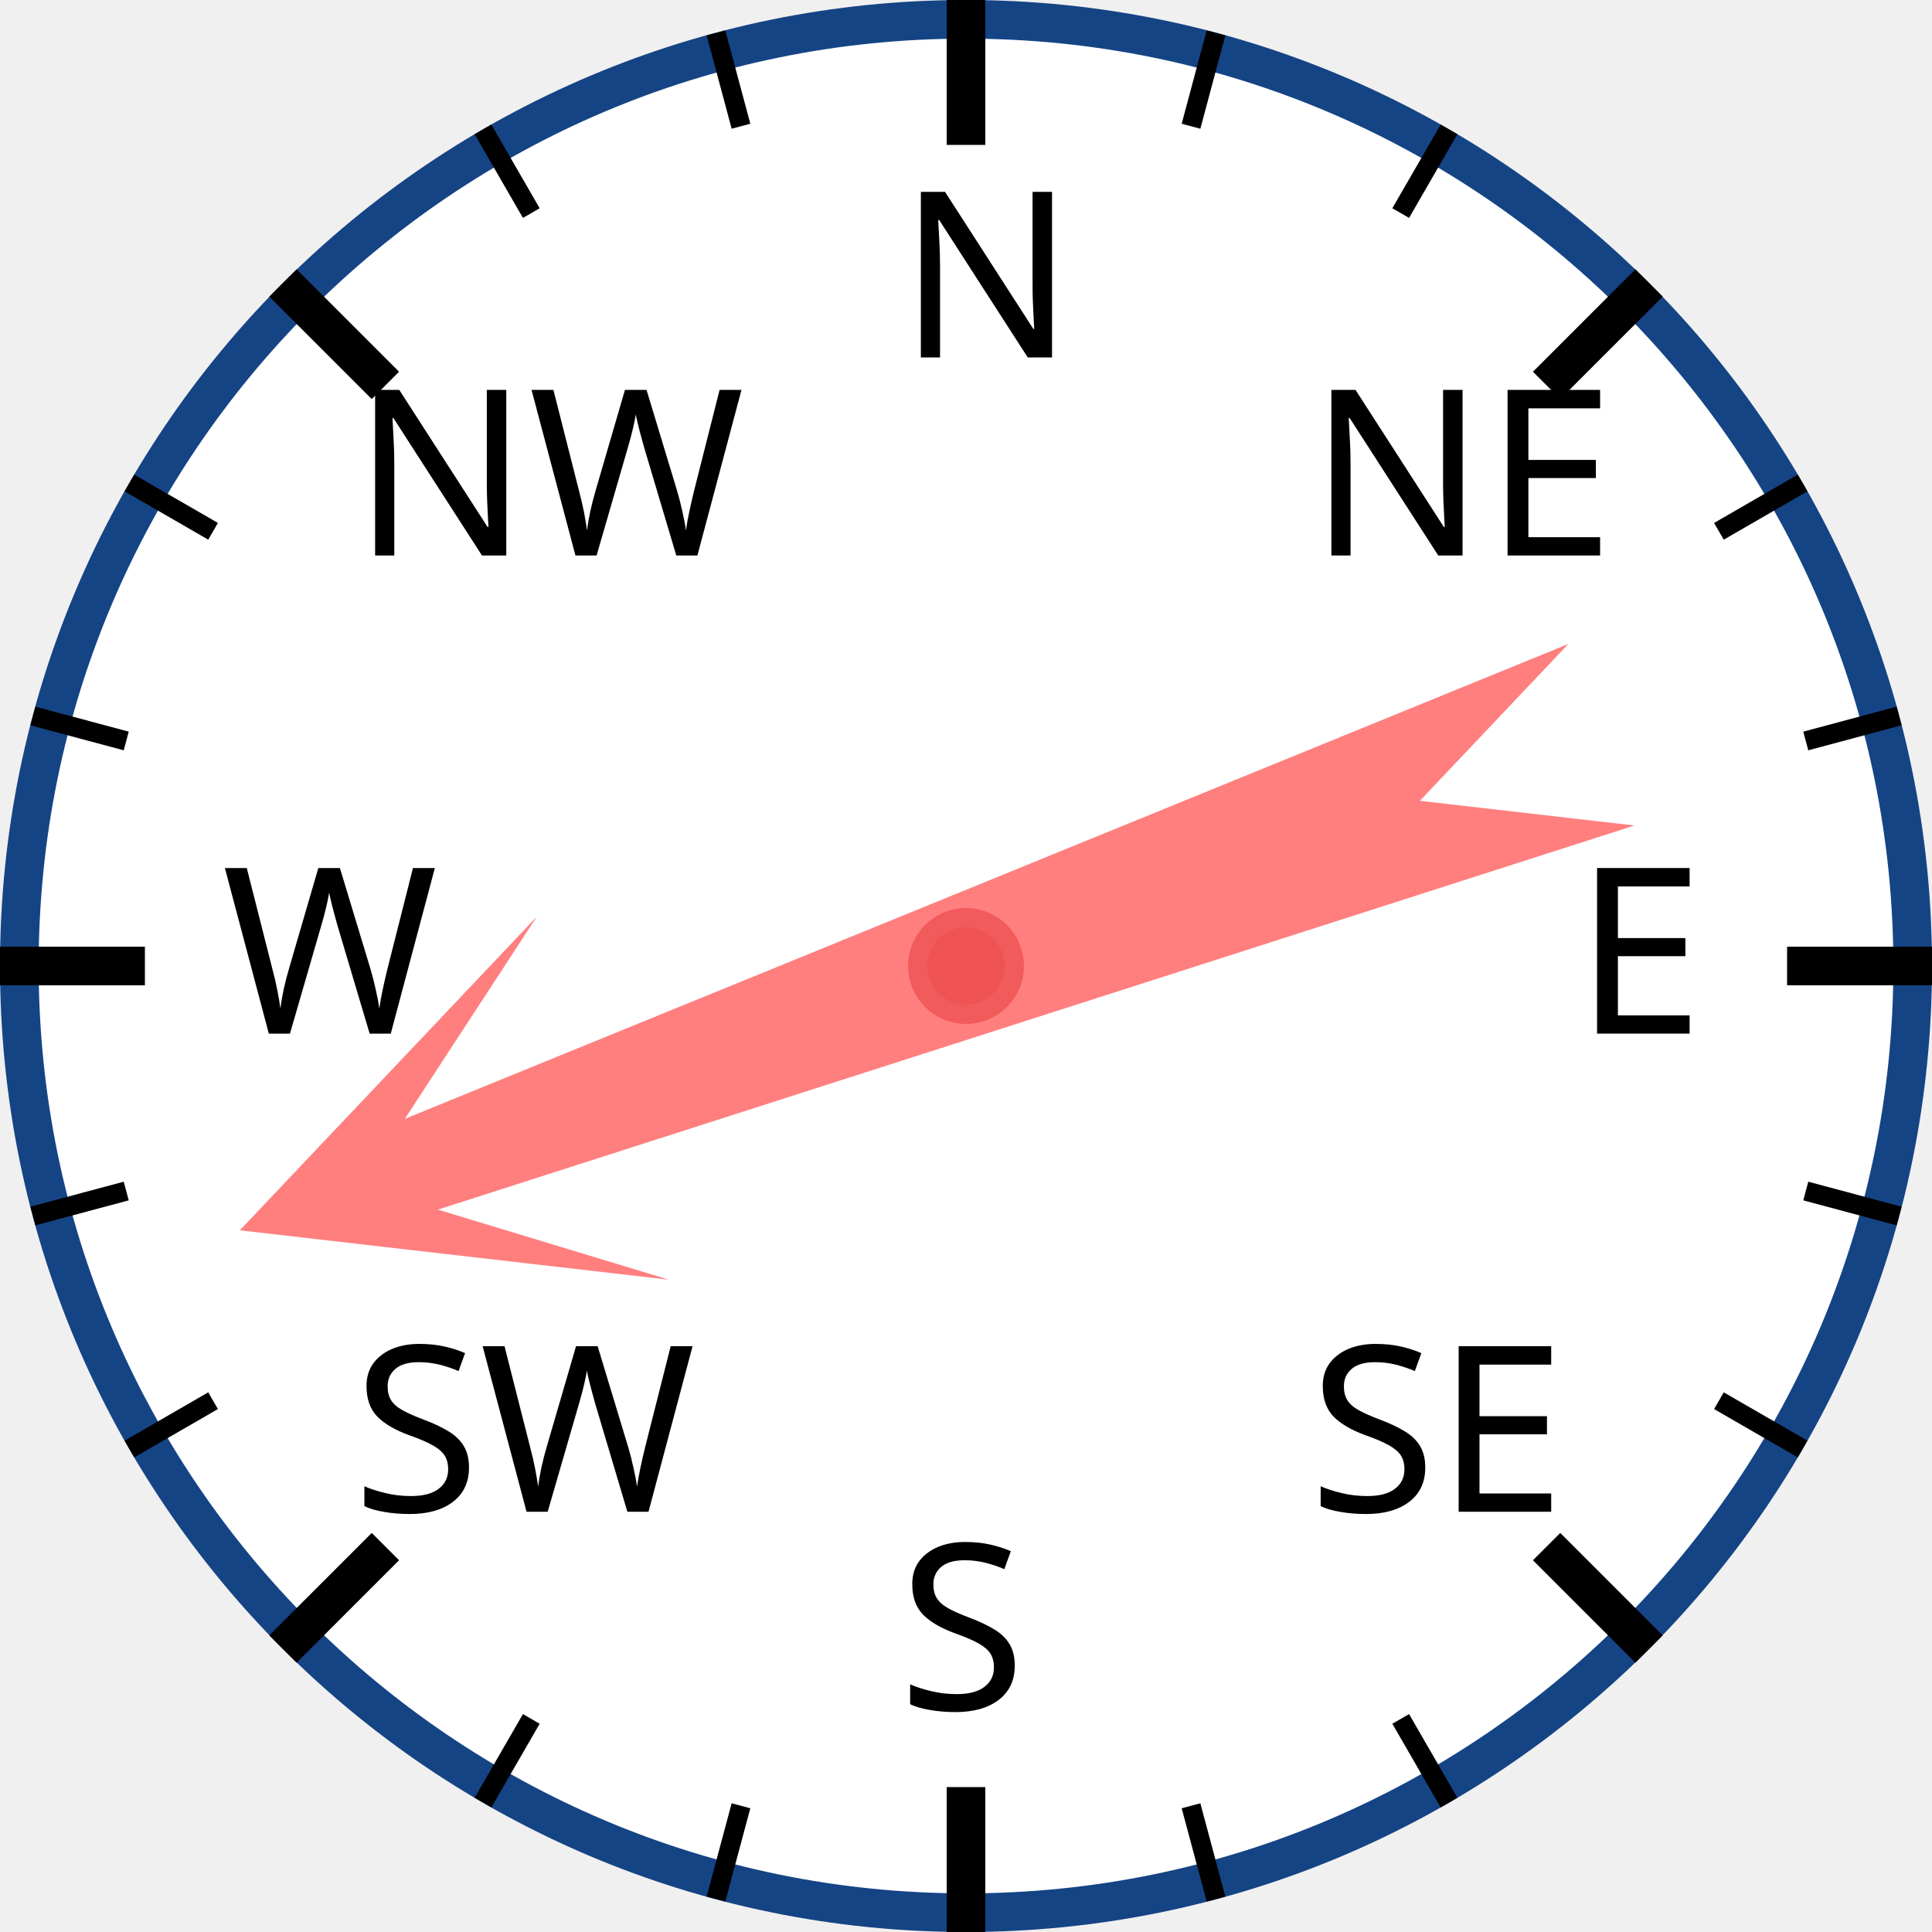
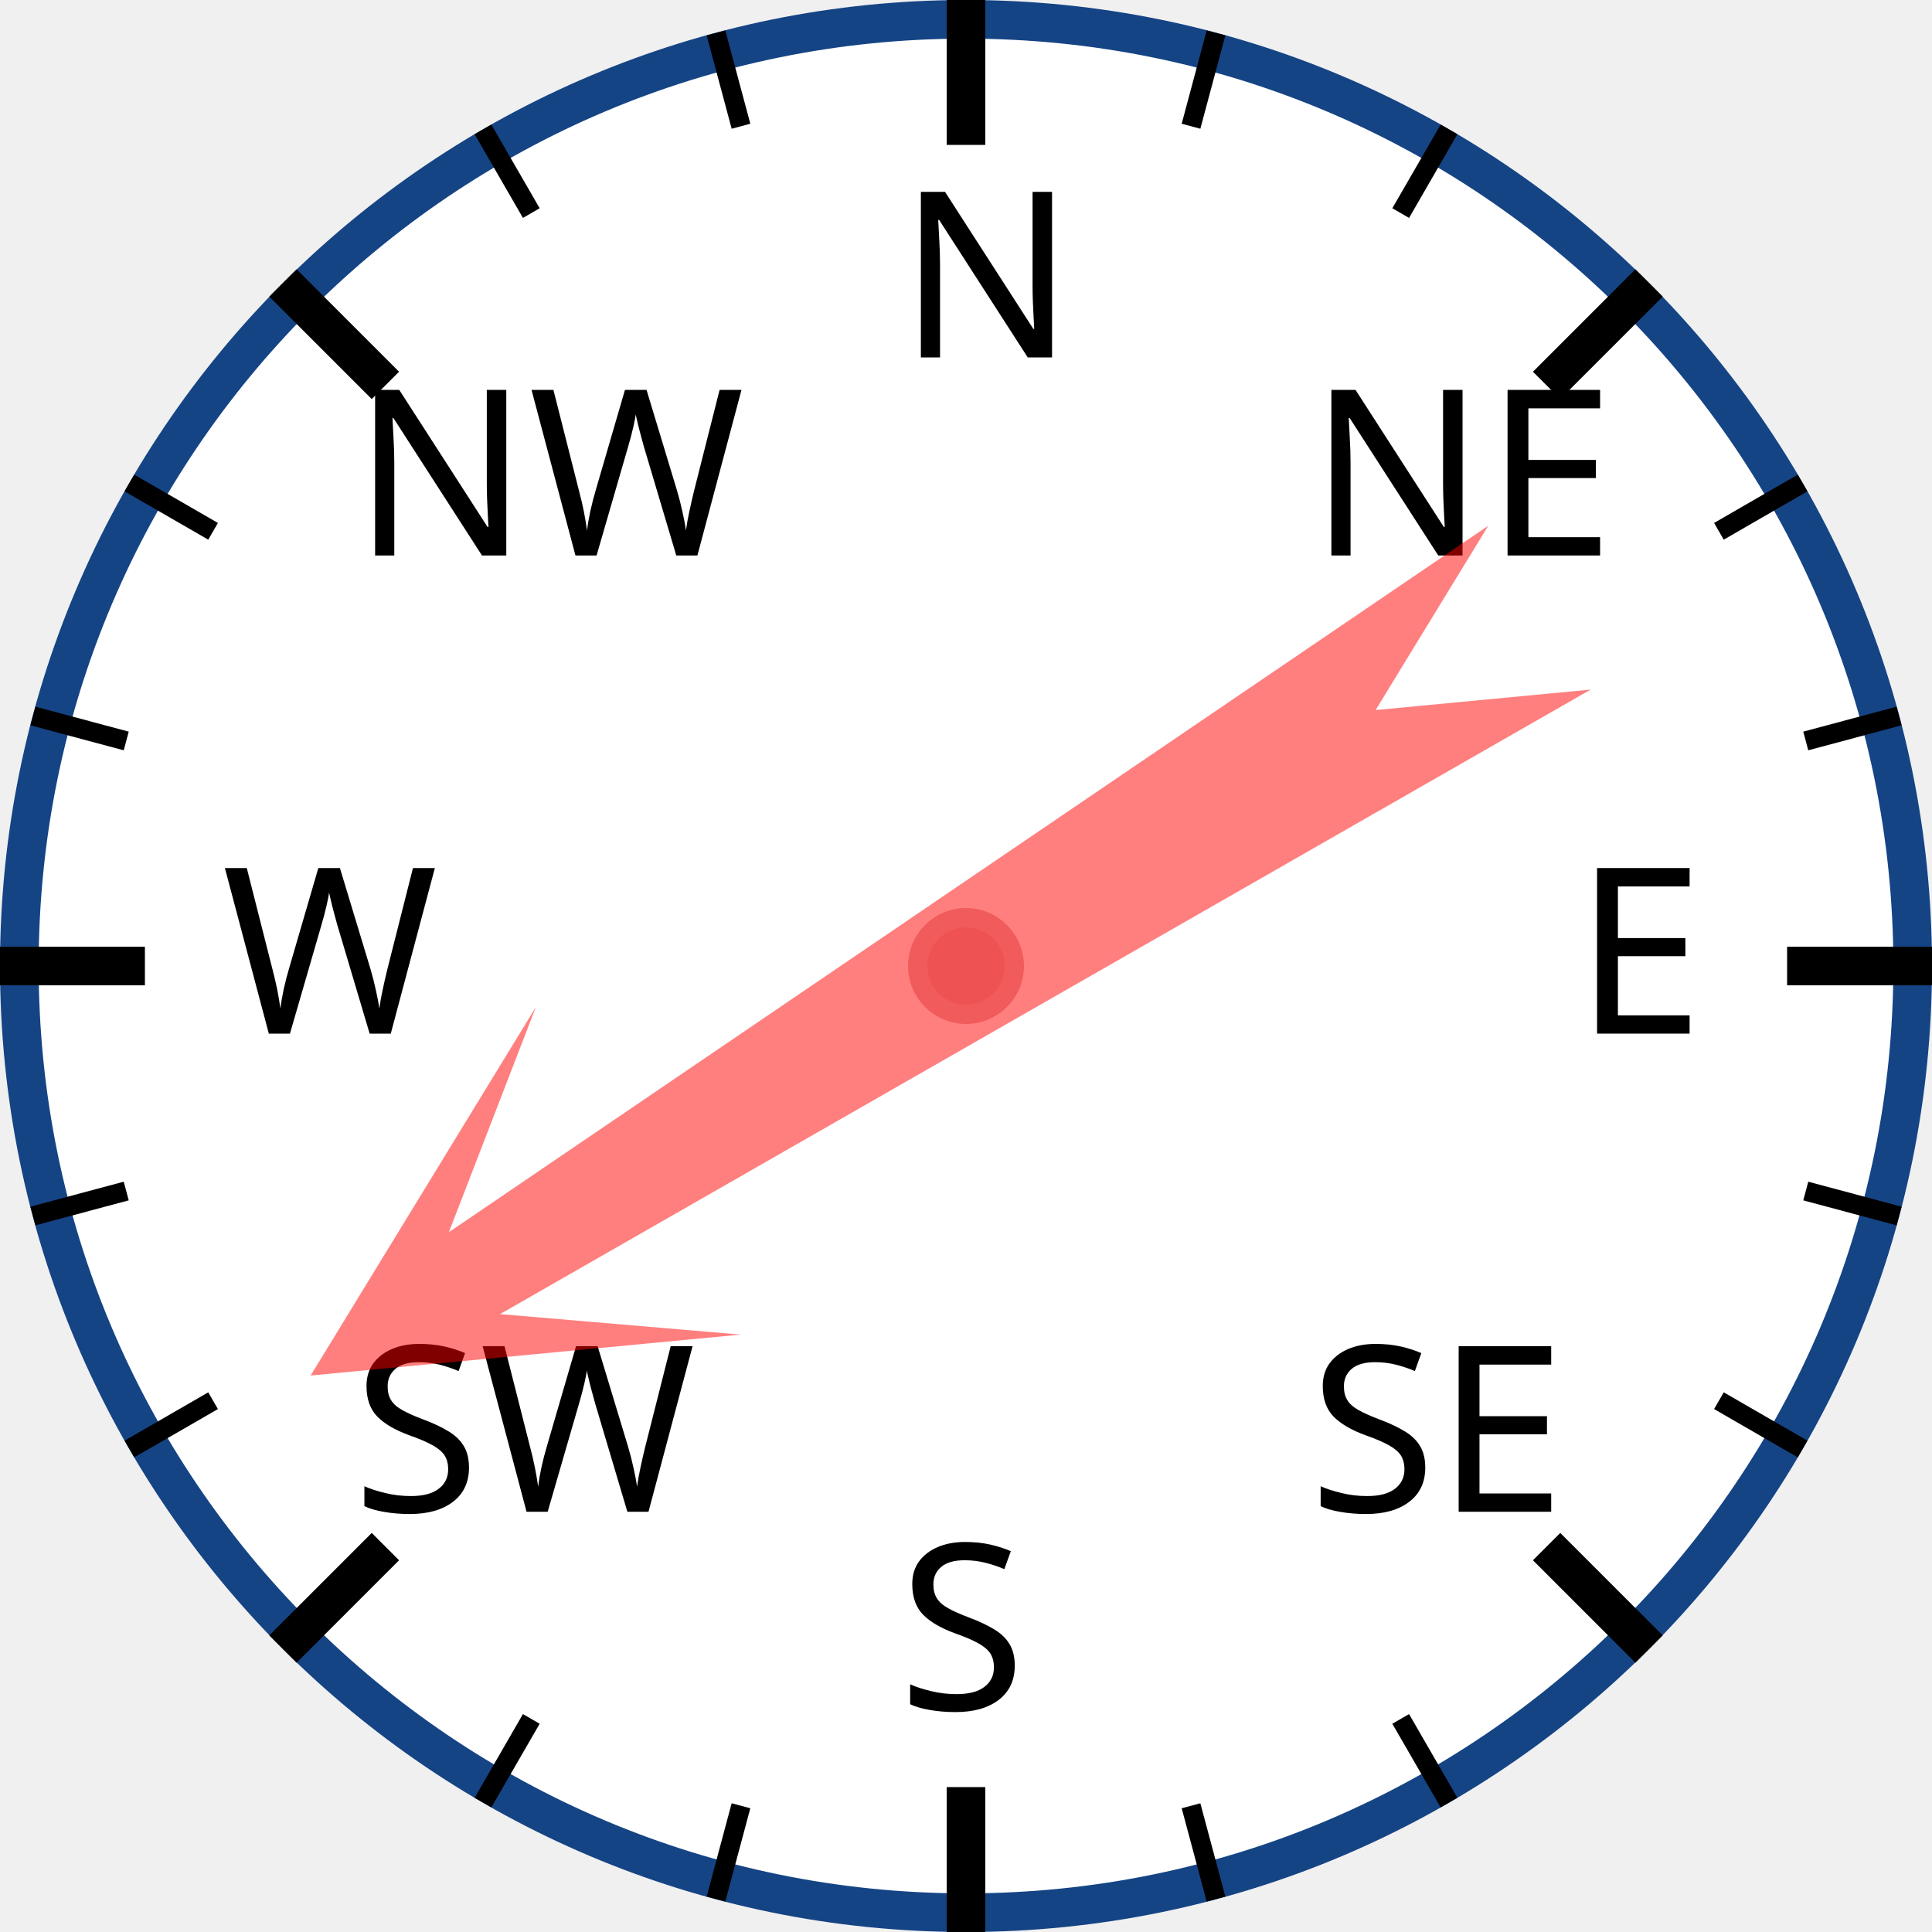
<svg xmlns="http://www.w3.org/2000/svg" width="120px" height="120px" viewBox="0 0 200 200">
  <circle cx="100" cy="100" r="98" style="fill: white; stroke: #154485; stroke-width: 4;" />
  <text x="93.0" y="37.0" style="font-family: sans-serif; font-size: 18pt;">N</text>
  <line x1="100.0" y1="0.0" x2="100.0" y2="15.0" style="stroke: black; stroke-width: 4;" />
  <line x1="74.118" y1="3.407" x2="76.706" y2="13.067" style="stroke: black; stroke-width: 2;" />
  <line x1="50" y1="13.397" x2="55" y2="22.058" style="stroke: black; stroke-width: 2;" />
  <text x="36.503" y="57.503" style="font-family: sans-serif; font-size: 18pt;">NW</text>
  <line x1="29.289" y1="29.289" x2="39.896" y2="39.896" style="stroke: black; stroke-width: 4;" />
  <line x1="13.397" y1="50" x2="22.058" y2="55" style="stroke: black; stroke-width: 2;" />
  <line x1="3.407" y1="74.118" x2="13.067" y2="76.706" style="stroke: black; stroke-width: 2;" />
  <text x="23.0" y="107.0" style="font-family: sans-serif; font-size: 18pt;">W</text>
  <line x1="0.0" y1="100.0" x2="15.0" y2="100.0" style="stroke: black; stroke-width: 4;" />
  <line x1="3.407" y1="125.882" x2="13.067" y2="123.294" style="stroke: black; stroke-width: 2;" />
  <line x1="13.397" y1="150" x2="22.058" y2="145" style="stroke: black; stroke-width: 2;" />
  <text x="36.503" y="156.497" style="font-family: sans-serif; font-size: 18pt;">SW</text>
  <line x1="29.289" y1="170.711" x2="39.896" y2="160.104" style="stroke: black; stroke-width: 4;" />
  <line x1="50" y1="186.603" x2="55" y2="177.942" style="stroke: black; stroke-width: 2;" />
  <line x1="74.118" y1="196.593" x2="76.706" y2="186.933" style="stroke: black; stroke-width: 2;" />
  <text x="93" y="177.0" style="font-family: sans-serif; font-size: 18pt;">S</text>
  <line x1="100" y1="200.0" x2="100" y2="185.0" style="stroke: black; stroke-width: 4;" />
  <line x1="125.882" y1="196.593" x2="123.294" y2="186.933" style="stroke: black; stroke-width: 2;" />
  <line x1="150.0" y1="186.603" x2="145.0" y2="177.942" style="stroke: black; stroke-width: 2;" />
  <text x="135.497" y="156.497" style="font-family: sans-serif; font-size: 18pt;">SE</text>
  <line x1="170.711" y1="170.711" x2="160.104" y2="160.104" style="stroke: black; stroke-width: 4;" />
  <line x1="186.603" y1="150" x2="177.942" y2="145" style="stroke: black; stroke-width: 2;" />
  <line x1="196.593" y1="125.882" x2="186.933" y2="123.294" style="stroke: black; stroke-width: 2;" />
  <text x="163.0" y="107" style="font-family: sans-serif; font-size: 18pt;">E</text>
  <line x1="200.0" y1="100" x2="185.0" y2="100" style="stroke: black; stroke-width: 4;" />
  <line x1="196.593" y1="74.118" x2="186.933" y2="76.706" style="stroke: black; stroke-width: 2;" />
  <line x1="186.603" y1="50" x2="177.942" y2="55" style="stroke: black; stroke-width: 2;" />
  <text x="135.497" y="57.503" style="font-family: sans-serif; font-size: 18pt;">NE</text>
  <line x1="170.711" y1="29.289" x2="160.104" y2="39.896" style="stroke: black; stroke-width: 4;" />
  <line x1="150" y1="13.397" x2="145" y2="22.058" style="stroke: black; stroke-width: 2;" />
  <line x1="125.882" y1="3.407" x2="123.294" y2="13.067" style="stroke: black; stroke-width: 2;" />
-   <polygon points="100 20 120 60 105 40 110 170 100 150 90 170 95 40 80 60" style="fill: red; fill-opacity: 0.5;" transform="rotate(250,100,100)" />
+   <polygon points="100 20 120 60 105 40 110 170 100 150 90 170 95 40 80 60" style="fill: red; fill-opacity: 0.5;" transform="rotate(238,100,100)" />
  <circle cx="100" cy="100" r="5" style="fill: #EE5252; stroke: #F25B5B; stroke-width: 2;" />
</svg>
